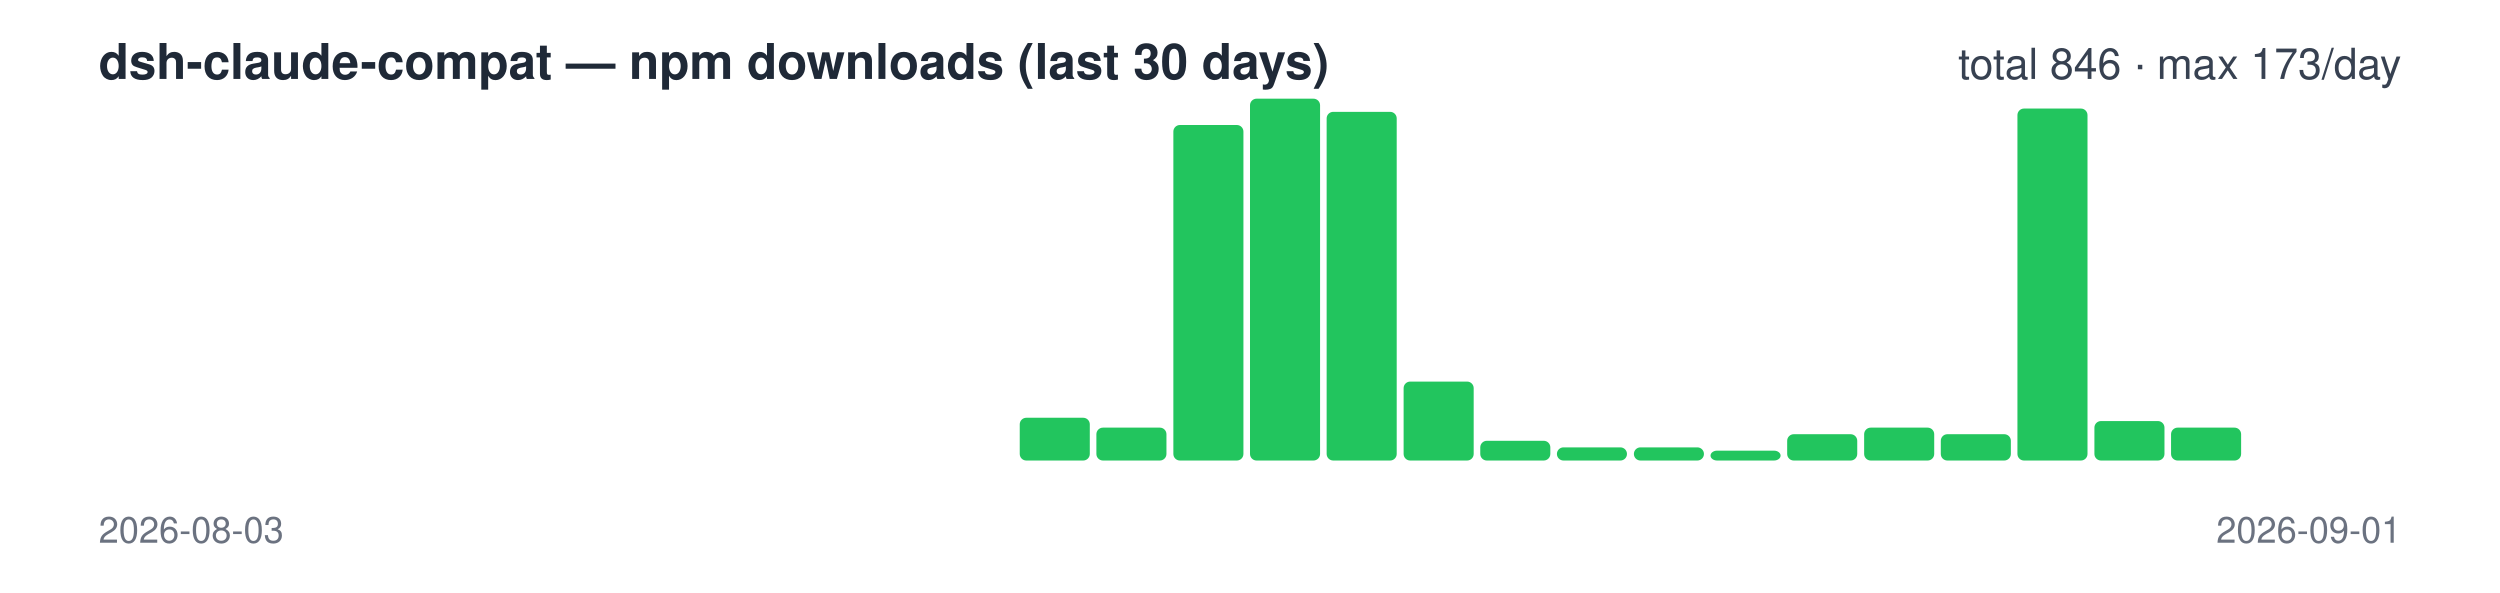
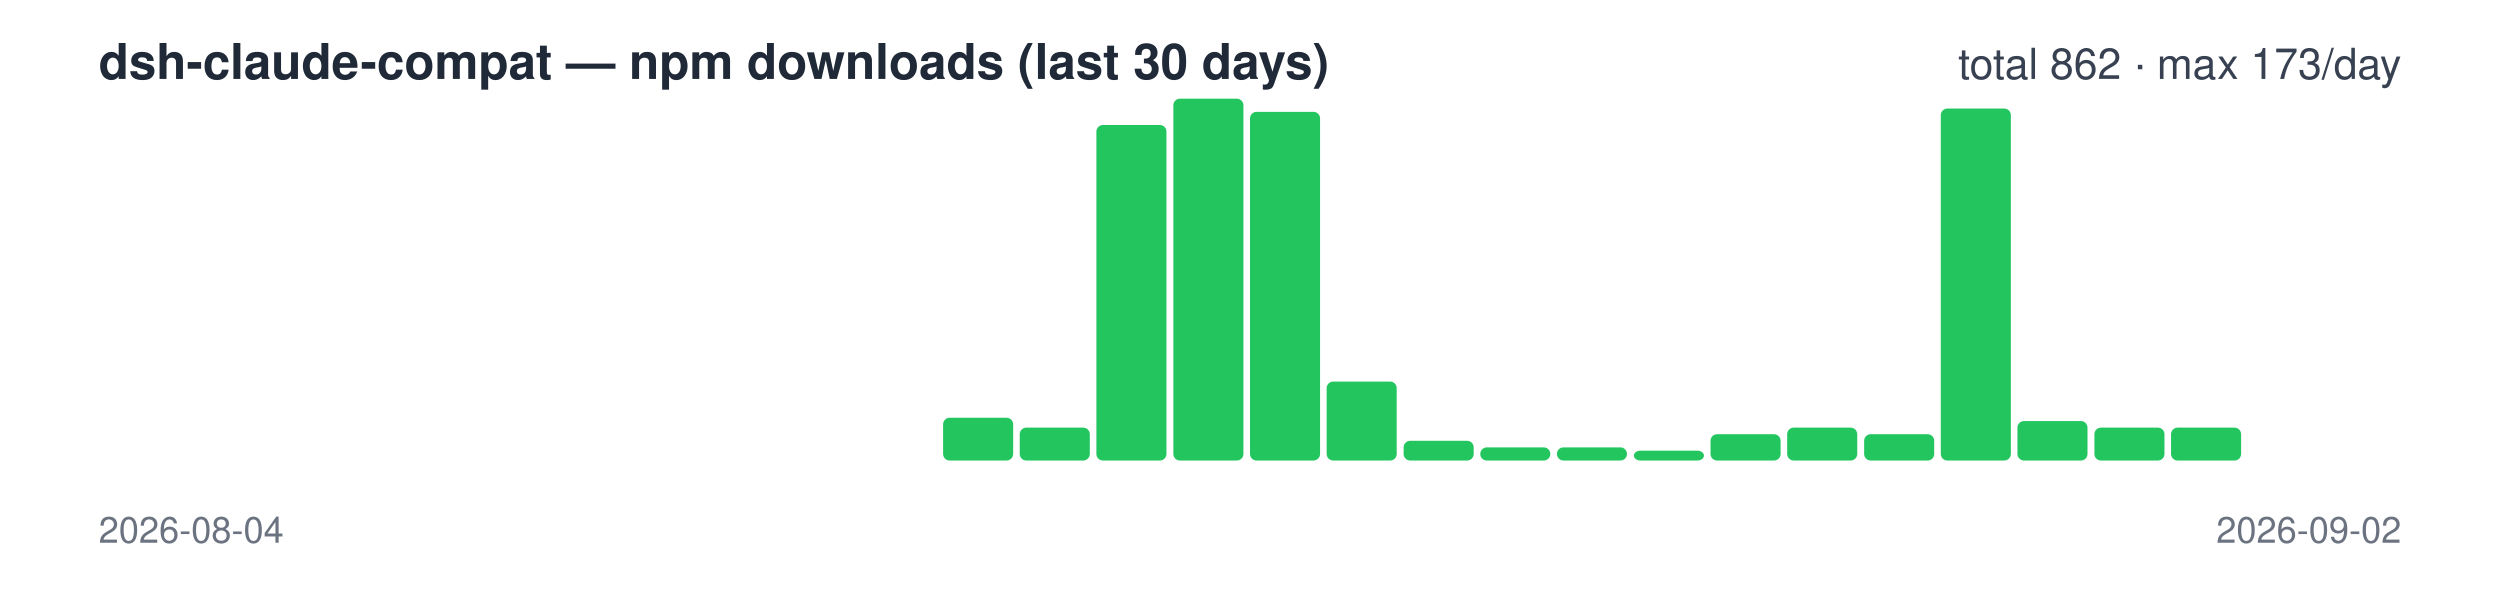
<svg xmlns="http://www.w3.org/2000/svg" width="760" height="180" viewBox="0 0 760 180" font-family="-apple-system,Segoe UI,Helvetica,Arial,sans-serif">
  <text x="30" y="24" font-size="15" font-weight="600" fill="#1f2937">dsh-claude-compat — npm downloads (last 30 days)</text>
-   <text x="730" y="24" font-size="13" text-anchor="end" fill="#374151">total 846 · max 173/day</text>
+   <text x="730" y="24" font-size="13" text-anchor="end" fill="#374151">total 862 · max 173/day</text>
  <rect x="30.0" y="140" width="21.3" height="0" rx="2" fill="#22c55e" />
  <rect x="53.3" y="140" width="21.3" height="0" rx="2" fill="#22c55e" />
  <rect x="76.7" y="140" width="21.3" height="0" rx="2" fill="#22c55e" />
  <rect x="100.0" y="140" width="21.3" height="0" rx="2" fill="#22c55e" />
  <rect x="123.3" y="140" width="21.3" height="0" rx="2" fill="#22c55e" />
  <rect x="146.7" y="140" width="21.3" height="0" rx="2" fill="#22c55e" />
  <rect x="170.0" y="140" width="21.3" height="0" rx="2" fill="#22c55e" />
  <rect x="193.3" y="140" width="21.3" height="0" rx="2" fill="#22c55e" />
  <rect x="216.7" y="140" width="21.3" height="0" rx="2" fill="#22c55e" />
  <rect x="240.0" y="140" width="21.3" height="0" rx="2" fill="#22c55e" />
  <rect x="263.3" y="140" width="21.3" height="0" rx="2" fill="#22c55e" />
-   <rect x="286.7" y="140" width="21.3" height="0" rx="2" fill="#22c55e" />
-   <rect x="310.0" y="127" width="21.3" height="13" rx="2" fill="#22c55e" />
-   <rect x="333.3" y="130" width="21.3" height="10" rx="2" fill="#22c55e" />
-   <rect x="356.7" y="38" width="21.3" height="102" rx="2" fill="#22c55e" />
-   <rect x="380.0" y="30" width="21.3" height="110" rx="2" fill="#22c55e" />
-   <rect x="403.3" y="34" width="21.3" height="106" rx="2" fill="#22c55e" />
-   <rect x="426.7" y="116" width="21.3" height="24" rx="2" fill="#22c55e" />
-   <rect x="450.0" y="134" width="21.3" height="6" rx="2" fill="#22c55e" />
+   <rect x="286.7" y="127" width="21.3" height="13" rx="2" fill="#22c55e" />
+   <rect x="310.0" y="130" width="21.3" height="10" rx="2" fill="#22c55e" />
+   <rect x="333.3" y="38" width="21.3" height="102" rx="2" fill="#22c55e" />
+   <rect x="356.7" y="30" width="21.3" height="110" rx="2" fill="#22c55e" />
+   <rect x="380.0" y="34" width="21.3" height="106" rx="2" fill="#22c55e" />
+   <rect x="403.3" y="116" width="21.3" height="24" rx="2" fill="#22c55e" />
+   <rect x="426.7" y="134" width="21.3" height="6" rx="2" fill="#22c55e" />
+   <rect x="450.0" y="136" width="21.3" height="4" rx="2" fill="#22c55e" />
  <rect x="473.3" y="136" width="21.3" height="4" rx="2" fill="#22c55e" />
-   <rect x="496.7" y="136" width="21.3" height="4" rx="2" fill="#22c55e" />
-   <rect x="520.0" y="137" width="21.3" height="3" rx="2" fill="#22c55e" />
-   <rect x="543.3" y="132" width="21.3" height="8" rx="2" fill="#22c55e" />
-   <rect x="566.7" y="130" width="21.3" height="10" rx="2" fill="#22c55e" />
-   <rect x="590.0" y="132" width="21.3" height="8" rx="2" fill="#22c55e" />
-   <rect x="613.3" y="33" width="21.3" height="107" rx="2" fill="#22c55e" />
-   <rect x="636.7" y="128" width="21.3" height="12" rx="2" fill="#22c55e" />
+   <rect x="496.7" y="137" width="21.3" height="3" rx="2" fill="#22c55e" />
+   <rect x="520.0" y="132" width="21.3" height="8" rx="2" fill="#22c55e" />
+   <rect x="543.3" y="130" width="21.3" height="10" rx="2" fill="#22c55e" />
+   <rect x="566.7" y="132" width="21.3" height="8" rx="2" fill="#22c55e" />
+   <rect x="590.0" y="33" width="21.3" height="107" rx="2" fill="#22c55e" />
+   <rect x="613.3" y="128" width="21.3" height="12" rx="2" fill="#22c55e" />
+   <rect x="636.7" y="130" width="21.3" height="10" rx="2" fill="#22c55e" />
  <rect x="660.0" y="130" width="21.3" height="10" rx="2" fill="#22c55e" />
  <rect x="683.3" y="140" width="21.3" height="0" rx="2" fill="#22c55e" />
  <rect x="706.7" y="140" width="21.3" height="0" rx="2" fill="#22c55e" />
-   <text x="30" y="165" font-size="11" fill="#6b7280">2026-08-03</text>
-   <text x="730" y="165" font-size="11" text-anchor="end" fill="#6b7280">2026-09-01</text>
+   <text x="30" y="165" font-size="11" fill="#6b7280">2026-08-04</text>
+   <text x="730" y="165" font-size="11" text-anchor="end" fill="#6b7280">2026-09-02</text>
</svg>
